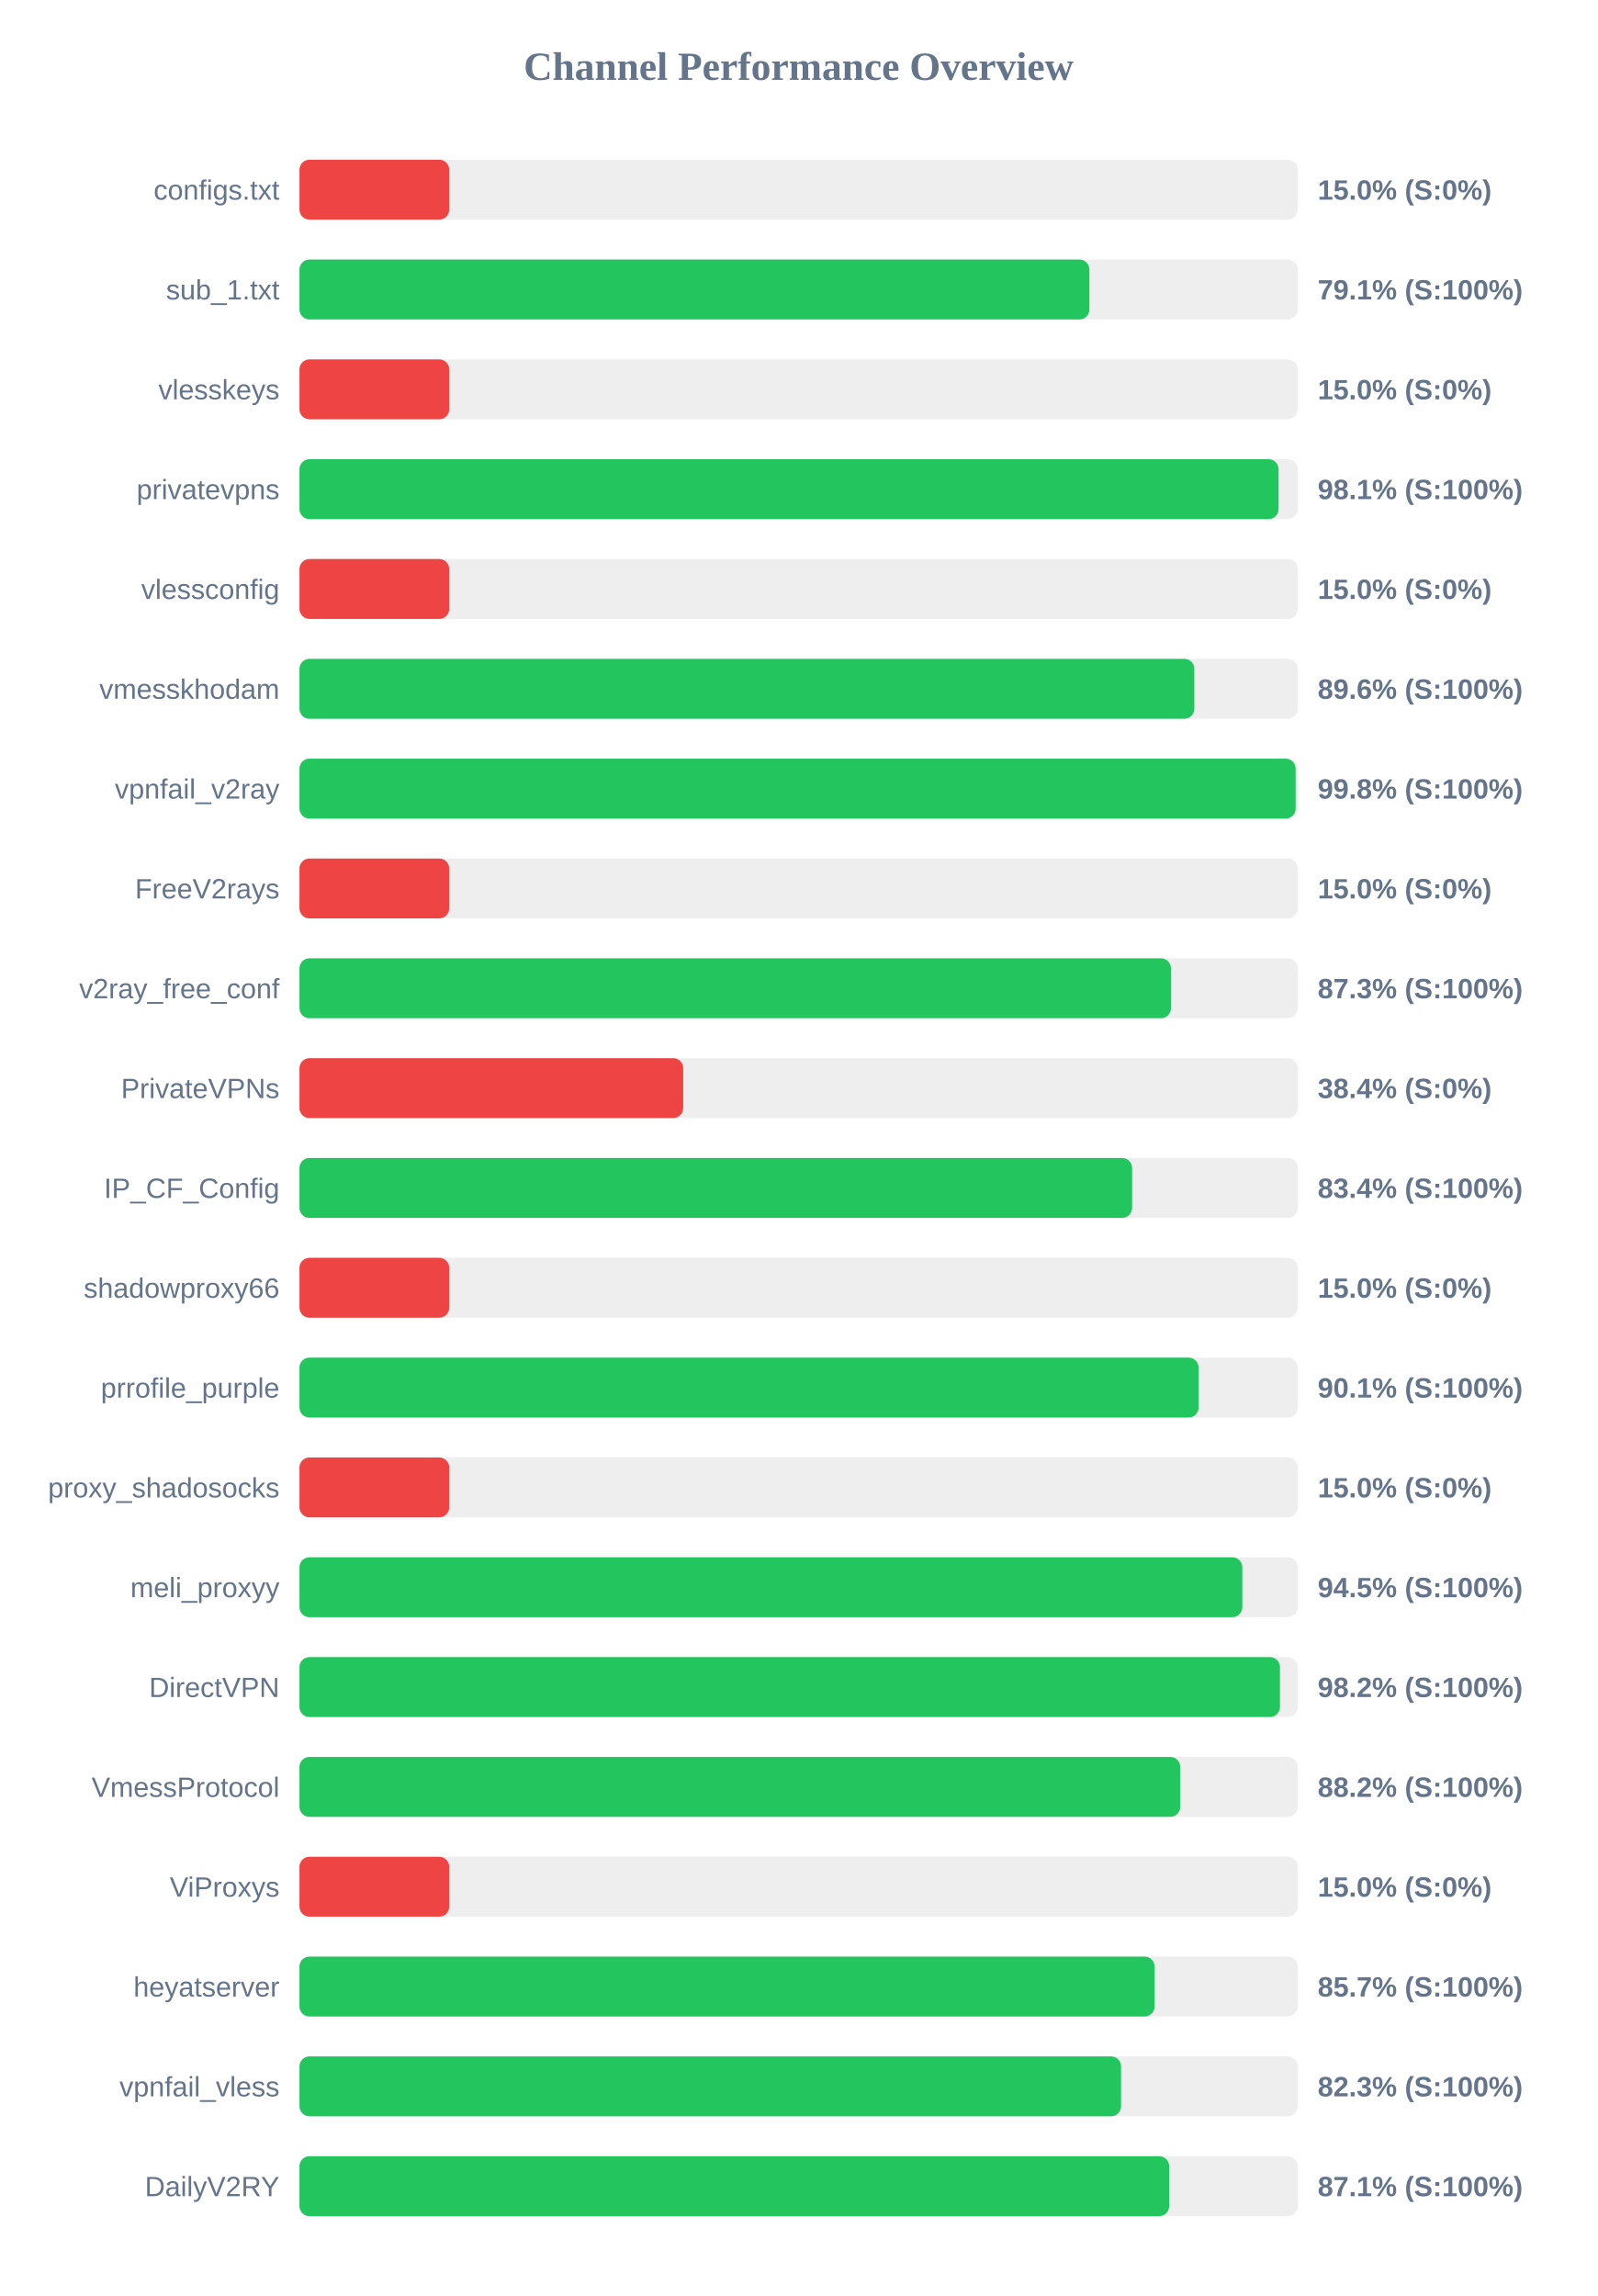
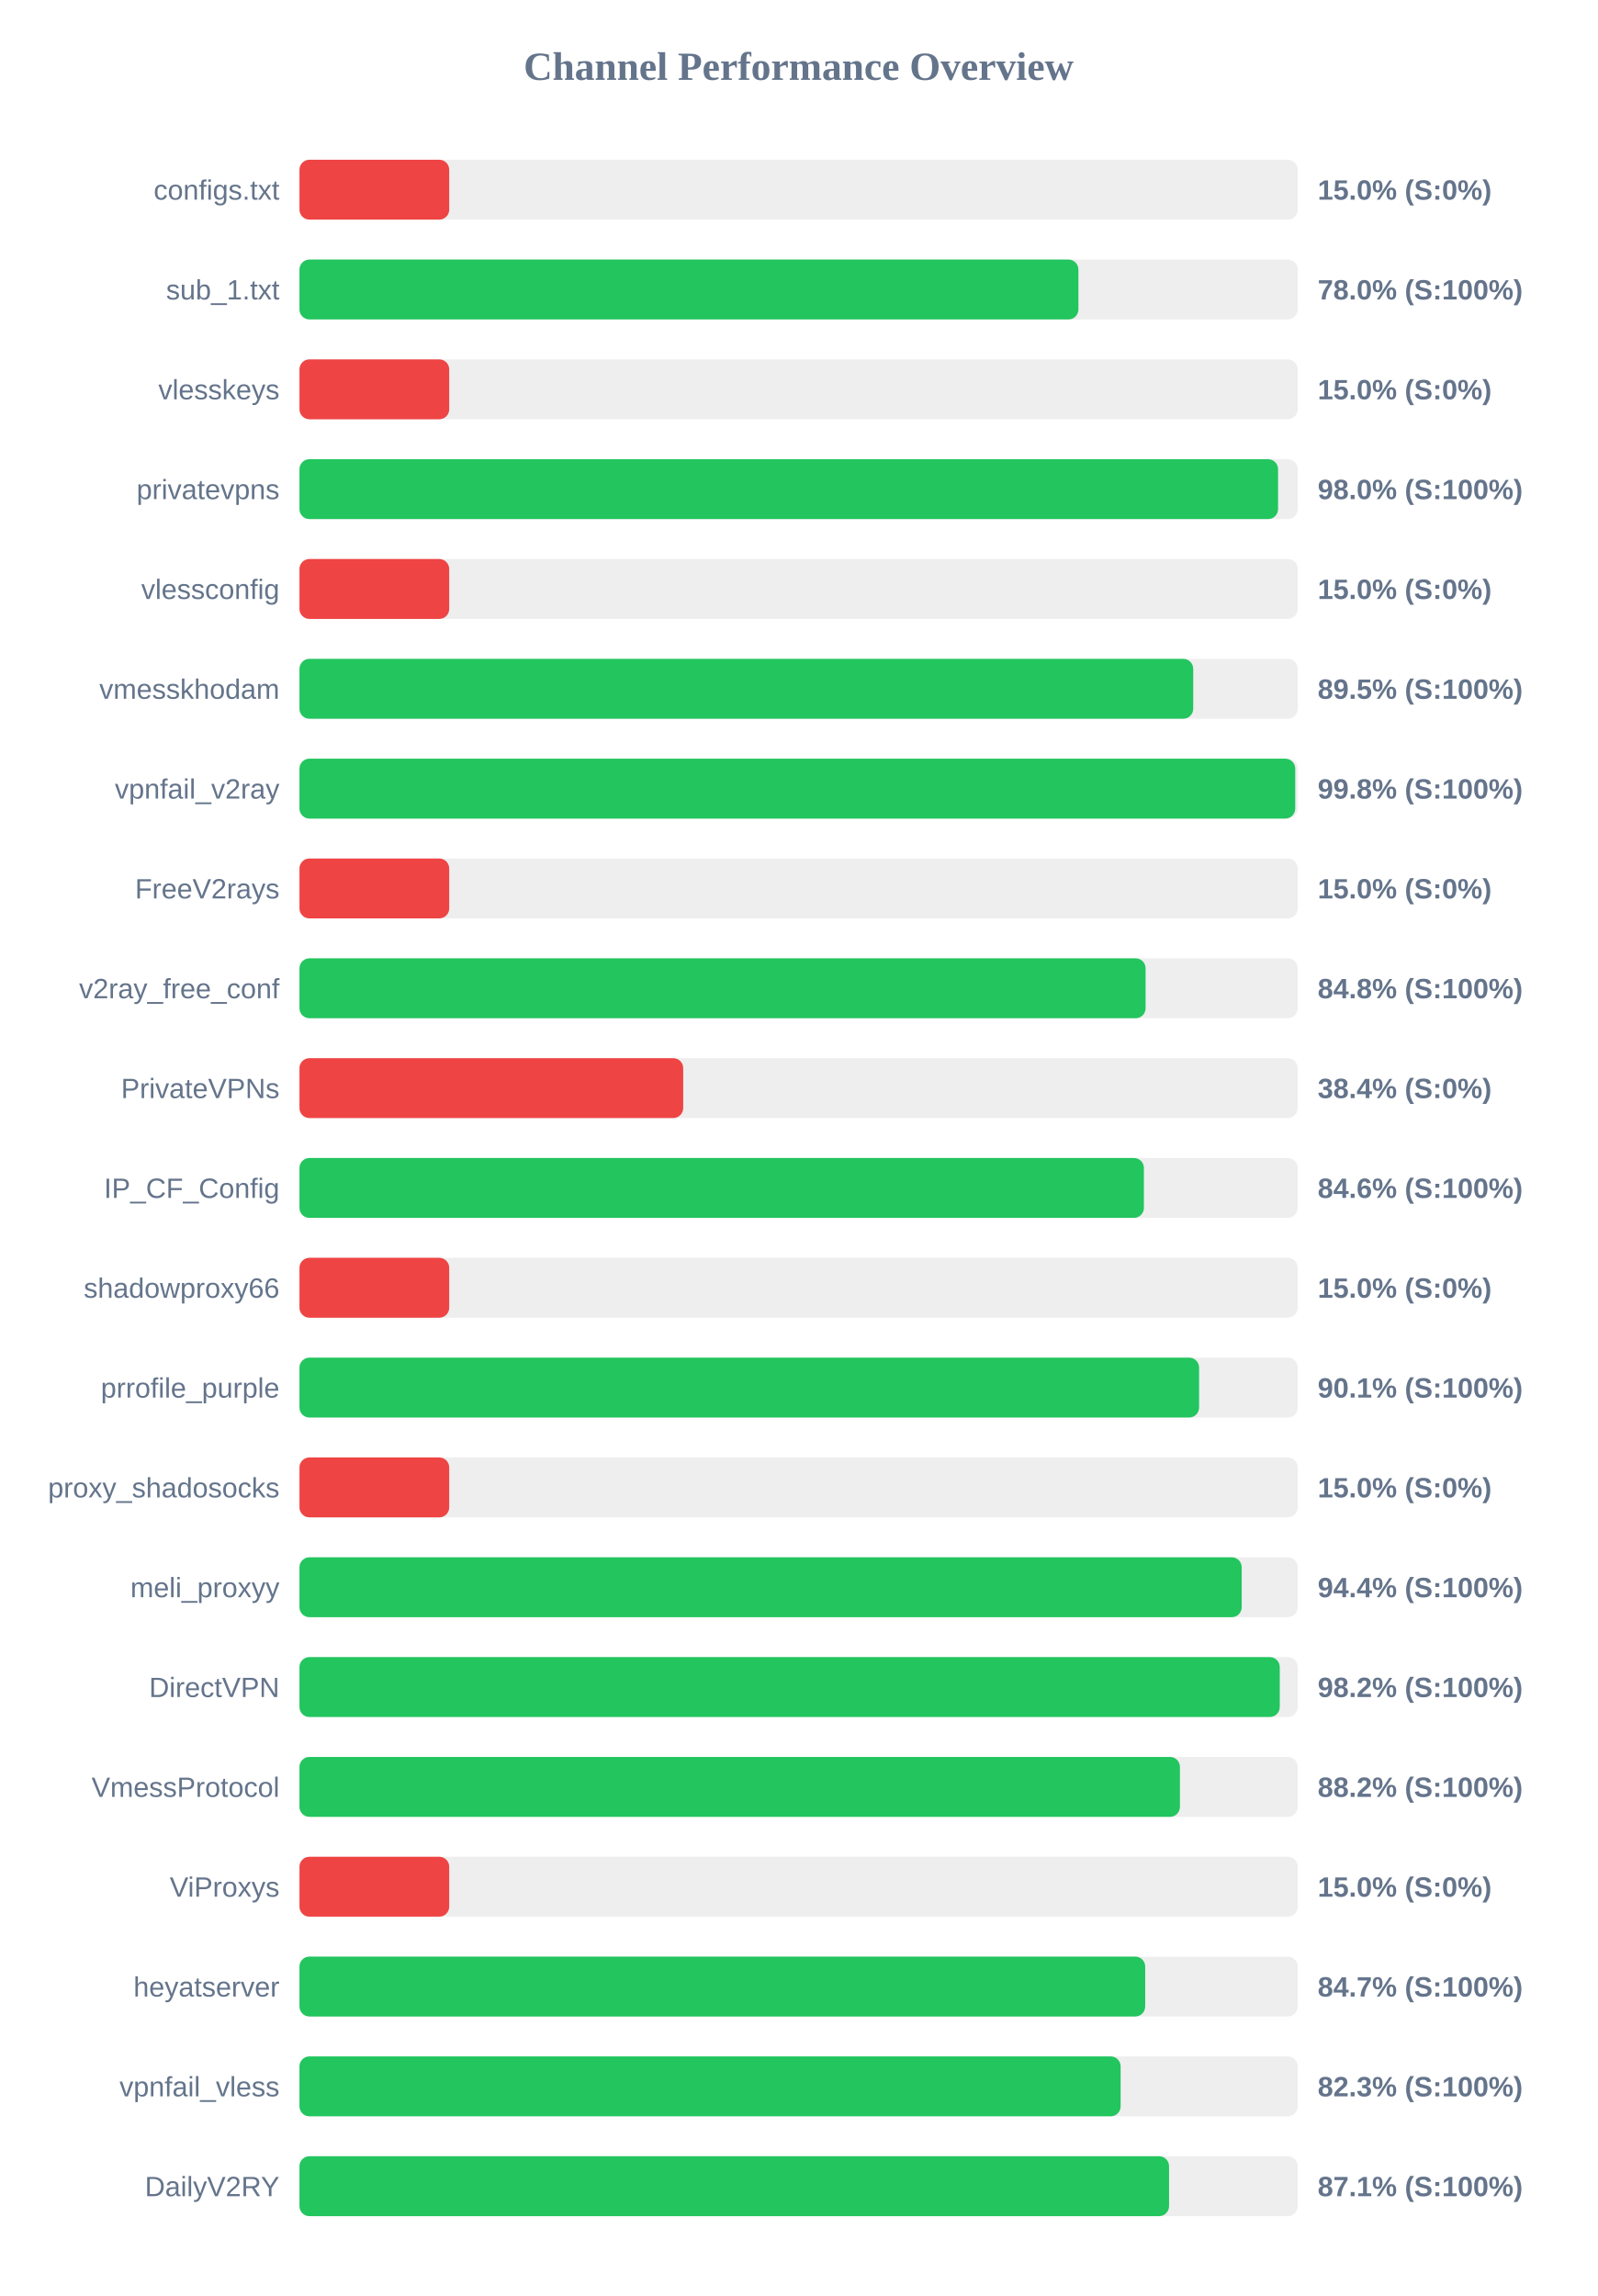
<svg xmlns="http://www.w3.org/2000/svg" width="800" height="1150" version="1.1">
  <style>
        .row { font: 14px Arial; fill: #64748b; }
        .score { font: bold 14px Arial; fill: #64748b; }
    </style>
  <text x="400" y="40" text-anchor="middle" font-size="20px" font-weight="bold" fill="#64748b">Channel Performance Overview</text>
  <rect x="150" y="80" width="500" height="30" fill="#eee" rx="5" />
  <rect x="150" y="80" width="75.0" height="30" fill="#ef4444" rx="5" />
  <text x="140" y="100" text-anchor="end" class="row">configs.txt</text>
  <text x="660" y="100" text-anchor="start" class="score">15.0% (S:0%)</text>
  <rect x="150" y="130" width="500" height="30" fill="#eee" rx="5" />
-   <rect x="150" y="130" width="395.65" height="30" fill="#22c55e" rx="5" />
+   <rect x="150" y="130" width="390.15" height="30" fill="#22c55e" rx="5" />
  <text x="140" y="150" text-anchor="end" class="row">sub_1.txt</text>
-   <text x="660" y="150" text-anchor="start" class="score">79.1% (S:100%)</text>
+   <text x="660" y="150" text-anchor="start" class="score">78.0% (S:100%)</text>
  <rect x="150" y="180" width="500" height="30" fill="#eee" rx="5" />
  <rect x="150" y="180" width="75.0" height="30" fill="#ef4444" rx="5" />
  <text x="140" y="200" text-anchor="end" class="row">vlesskeys</text>
  <text x="660" y="200" text-anchor="start" class="score">15.0% (S:0%)</text>
  <rect x="150" y="230" width="500" height="30" fill="#eee" rx="5" />
-   <rect x="150" y="230" width="490.4" height="30" fill="#22c55e" rx="5" />
+   <rect x="150" y="230" width="490.15" height="30" fill="#22c55e" rx="5" />
  <text x="140" y="250" text-anchor="end" class="row">privatevpns</text>
-   <text x="660" y="250" text-anchor="start" class="score">98.1% (S:100%)</text>
+   <text x="660" y="250" text-anchor="start" class="score">98.0% (S:100%)</text>
  <rect x="150" y="280" width="500" height="30" fill="#eee" rx="5" />
  <rect x="150" y="280" width="75.0" height="30" fill="#ef4444" rx="5" />
  <text x="140" y="300" text-anchor="end" class="row">vlessconfig</text>
  <text x="660" y="300" text-anchor="start" class="score">15.0% (S:0%)</text>
  <rect x="150" y="330" width="500" height="30" fill="#eee" rx="5" />
-   <rect x="150" y="330" width="448.2" height="30" fill="#22c55e" rx="5" />
+   <rect x="150" y="330" width="447.65" height="30" fill="#22c55e" rx="5" />
  <text x="140" y="350" text-anchor="end" class="row">vmesskhodam</text>
-   <text x="660" y="350" text-anchor="start" class="score">89.6% (S:100%)</text>
+   <text x="660" y="350" text-anchor="start" class="score">89.5% (S:100%)</text>
  <rect x="150" y="380" width="500" height="30" fill="#eee" rx="5" />
-   <rect x="150" y="380" width="498.95" height="30" fill="#22c55e" rx="5" />
+   <rect x="150" y="380" width="498.75" height="30" fill="#22c55e" rx="5" />
  <text x="140" y="400" text-anchor="end" class="row">vpnfail_v2ray</text>
  <text x="660" y="400" text-anchor="start" class="score">99.8% (S:100%)</text>
  <rect x="150" y="430" width="500" height="30" fill="#eee" rx="5" />
  <rect x="150" y="430" width="75.0" height="30" fill="#ef4444" rx="5" />
  <text x="140" y="450" text-anchor="end" class="row">FreeV2rays</text>
  <text x="660" y="450" text-anchor="start" class="score">15.0% (S:0%)</text>
  <rect x="150" y="480" width="500" height="30" fill="#eee" rx="5" />
-   <rect x="150" y="480" width="436.5" height="30" fill="#22c55e" rx="5" />
+   <rect x="150" y="480" width="423.8" height="30" fill="#22c55e" rx="5" />
  <text x="140" y="500" text-anchor="end" class="row">v2ray_free_conf</text>
-   <text x="660" y="500" text-anchor="start" class="score">87.3% (S:100%)</text>
+   <text x="660" y="500" text-anchor="start" class="score">84.8% (S:100%)</text>
  <rect x="150" y="530" width="500" height="30" fill="#eee" rx="5" />
  <rect x="150" y="530" width="192.2" height="30" fill="#ef4444" rx="5" />
  <text x="140" y="550" text-anchor="end" class="row">PrivateVPNs</text>
  <text x="660" y="550" text-anchor="start" class="score">38.4% (S:0%)</text>
  <rect x="150" y="580" width="500" height="30" fill="#eee" rx="5" />
-   <rect x="150" y="580" width="417.05" height="30" fill="#22c55e" rx="5" />
+   <rect x="150" y="580" width="422.95" height="30" fill="#22c55e" rx="5" />
  <text x="140" y="600" text-anchor="end" class="row">IP_CF_Config</text>
-   <text x="660" y="600" text-anchor="start" class="score">83.4% (S:100%)</text>
+   <text x="660" y="600" text-anchor="start" class="score">84.6% (S:100%)</text>
  <rect x="150" y="630" width="500" height="30" fill="#eee" rx="5" />
  <rect x="150" y="630" width="75.0" height="30" fill="#ef4444" rx="5" />
  <text x="140" y="650" text-anchor="end" class="row">shadowproxy66</text>
  <text x="660" y="650" text-anchor="start" class="score">15.0% (S:0%)</text>
  <rect x="150" y="680" width="500" height="30" fill="#eee" rx="5" />
-   <rect x="150" y="680" width="450.35" height="30" fill="#22c55e" rx="5" />
+   <rect x="150" y="680" width="450.6" height="30" fill="#22c55e" rx="5" />
  <text x="140" y="700" text-anchor="end" class="row">prrofile_purple</text>
  <text x="660" y="700" text-anchor="start" class="score">90.1% (S:100%)</text>
  <rect x="150" y="730" width="500" height="30" fill="#eee" rx="5" />
  <rect x="150" y="730" width="75.0" height="30" fill="#ef4444" rx="5" />
  <text x="140" y="750" text-anchor="end" class="row">proxy_shadosocks</text>
  <text x="660" y="750" text-anchor="start" class="score">15.0% (S:0%)</text>
  <rect x="150" y="780" width="500" height="30" fill="#eee" rx="5" />
-   <rect x="150" y="780" width="472.25" height="30" fill="#22c55e" rx="5" />
+   <rect x="150" y="780" width="471.95" height="30" fill="#22c55e" rx="5" />
  <text x="140" y="800" text-anchor="end" class="row">meli_proxyy</text>
-   <text x="660" y="800" text-anchor="start" class="score">94.5% (S:100%)</text>
+   <text x="660" y="800" text-anchor="start" class="score">94.4% (S:100%)</text>
  <rect x="150" y="830" width="500" height="30" fill="#eee" rx="5" />
-   <rect x="150" y="830" width="491.1" height="30" fill="#22c55e" rx="5" />
+   <rect x="150" y="830" width="491.0" height="30" fill="#22c55e" rx="5" />
  <text x="140" y="850" text-anchor="end" class="row">DirectVPN</text>
  <text x="660" y="850" text-anchor="start" class="score">98.2% (S:100%)</text>
  <rect x="150" y="880" width="500" height="30" fill="#eee" rx="5" />
-   <rect x="150" y="880" width="441.15" height="30" fill="#22c55e" rx="5" />
+   <rect x="150" y="880" width="441.0" height="30" fill="#22c55e" rx="5" />
  <text x="140" y="900" text-anchor="end" class="row">VmessProtocol</text>
  <text x="660" y="900" text-anchor="start" class="score">88.2% (S:100%)</text>
  <rect x="150" y="930" width="500" height="30" fill="#eee" rx="5" />
  <rect x="150" y="930" width="75.0" height="30" fill="#ef4444" rx="5" />
  <text x="140" y="950" text-anchor="end" class="row">ViProxys</text>
  <text x="660" y="950" text-anchor="start" class="score">15.0% (S:0%)</text>
  <rect x="150" y="980" width="500" height="30" fill="#eee" rx="5" />
-   <rect x="150" y="980" width="428.3" height="30" fill="#22c55e" rx="5" />
+   <rect x="150" y="980" width="423.6" height="30" fill="#22c55e" rx="5" />
  <text x="140" y="1000" text-anchor="end" class="row">heyatserver</text>
-   <text x="660" y="1000" text-anchor="start" class="score">85.7% (S:100%)</text>
+   <text x="660" y="1000" text-anchor="start" class="score">84.7% (S:100%)</text>
  <rect x="150" y="1030" width="500" height="30" fill="#eee" rx="5" />
-   <rect x="150" y="1030" width="411.5" height="30" fill="#22c55e" rx="5" />
+   <rect x="150" y="1030" width="411.3" height="30" fill="#22c55e" rx="5" />
  <text x="140" y="1050" text-anchor="end" class="row">vpnfail_vless</text>
  <text x="660" y="1050" text-anchor="start" class="score">82.3% (S:100%)</text>
  <rect x="150" y="1080" width="500" height="30" fill="#eee" rx="5" />
-   <rect x="150" y="1080" width="435.6" height="30" fill="#22c55e" rx="5" />
+   <rect x="150" y="1080" width="435.55" height="30" fill="#22c55e" rx="5" />
  <text x="140" y="1100" text-anchor="end" class="row">DailyV2RY</text>
  <text x="660" y="1100" text-anchor="start" class="score">87.1% (S:100%)</text>
</svg>
